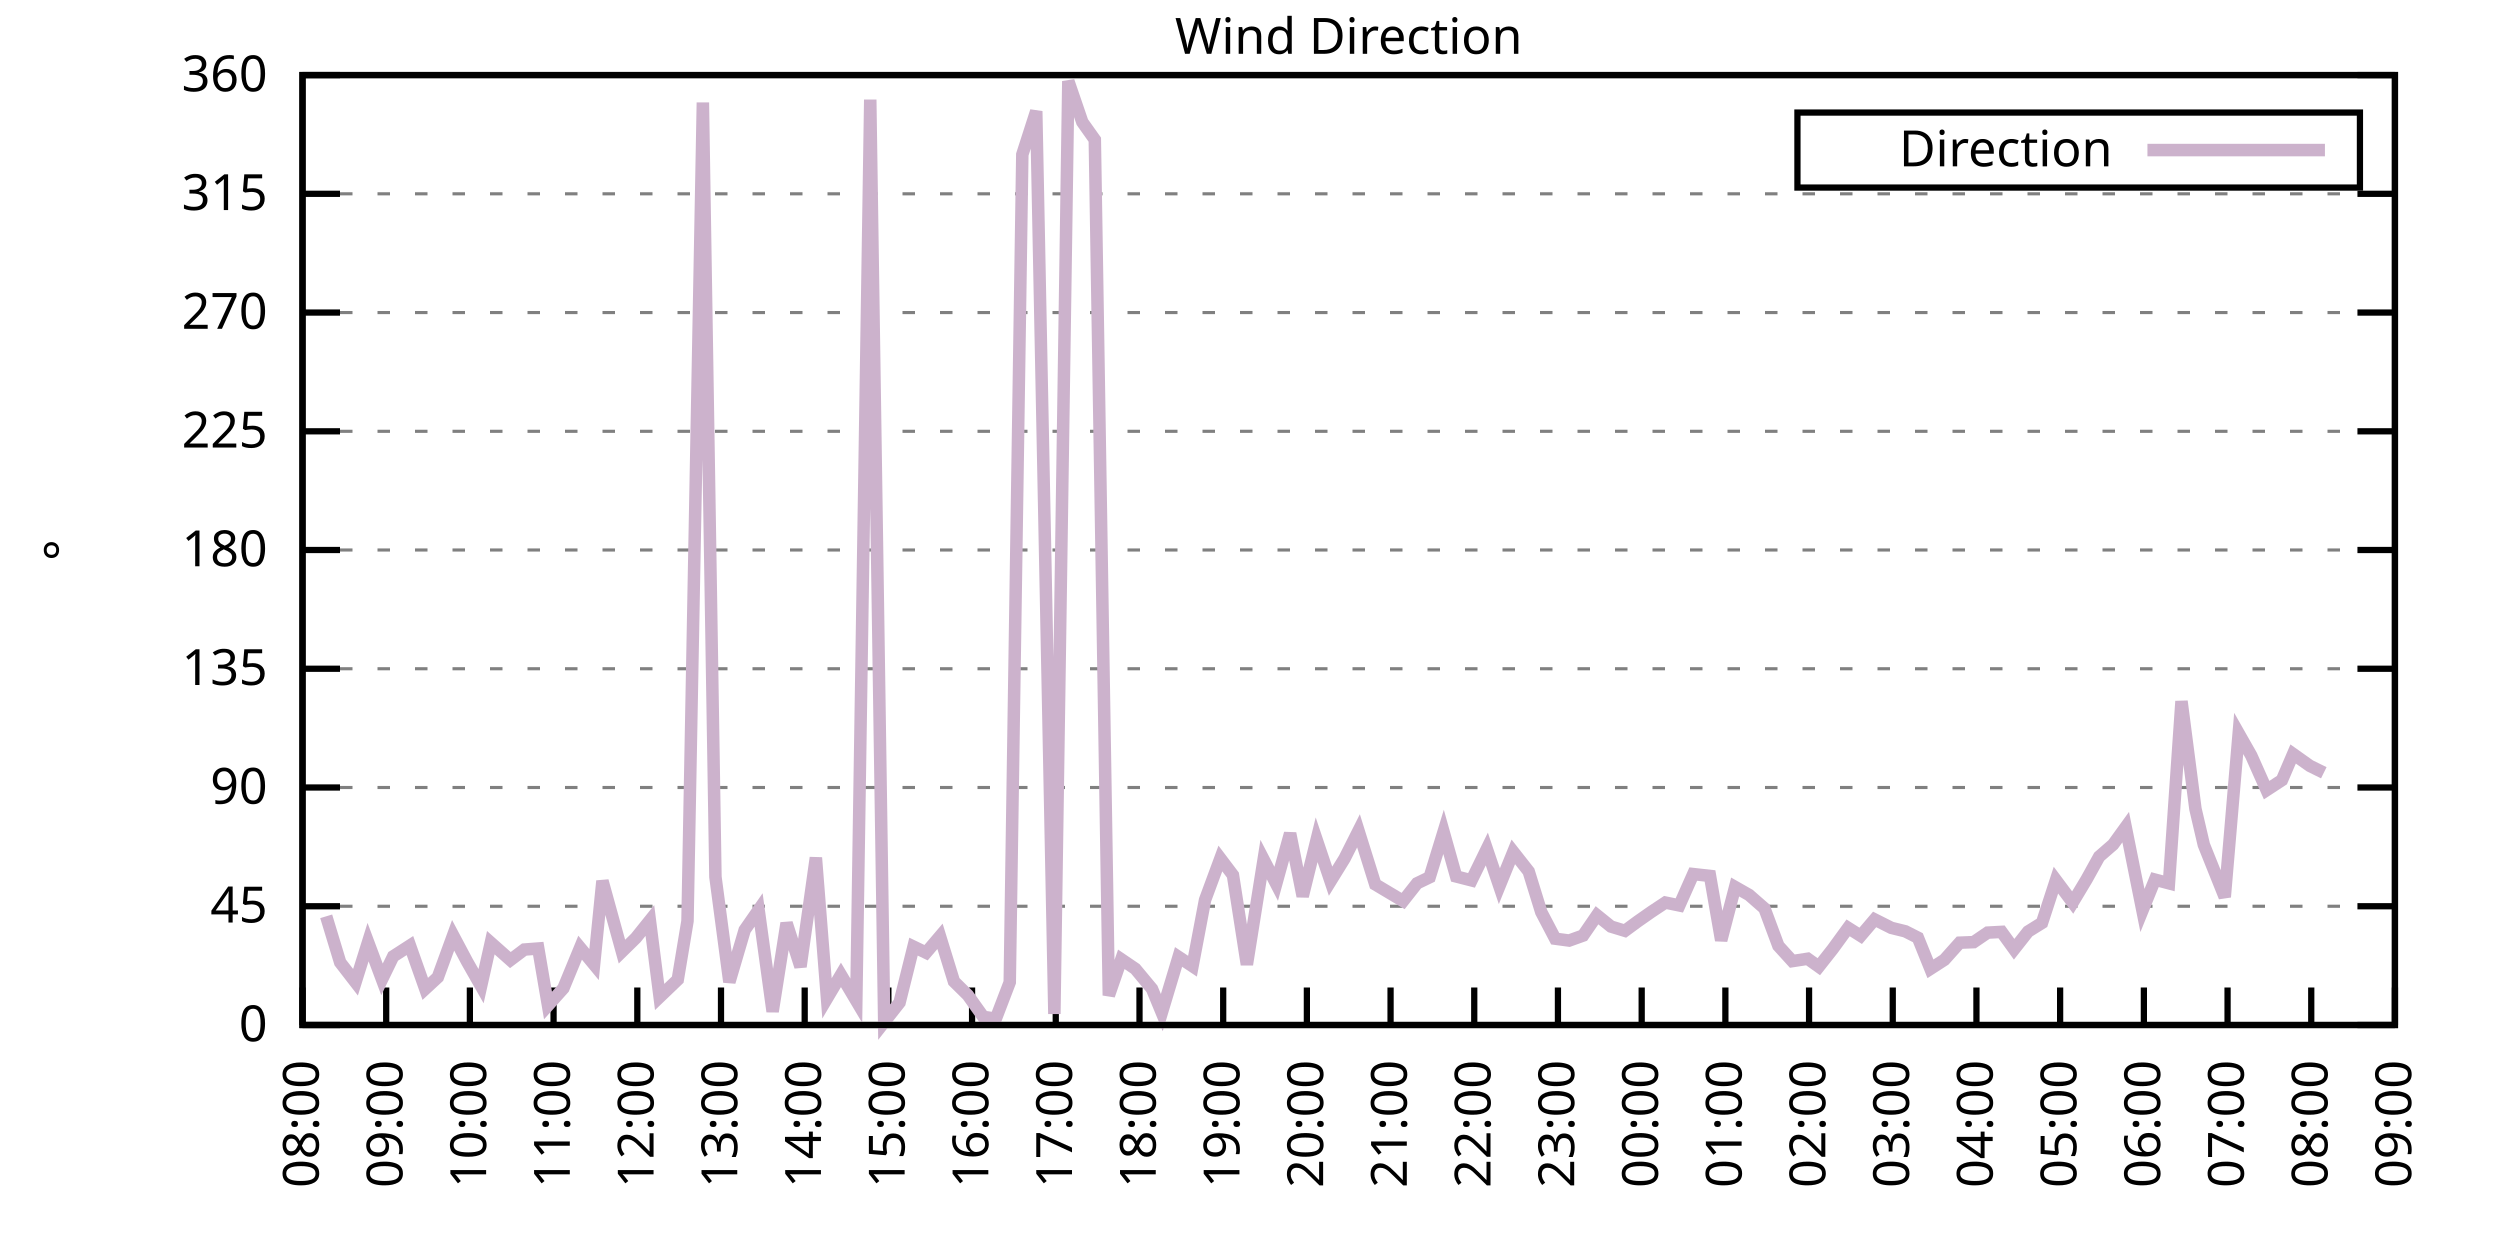
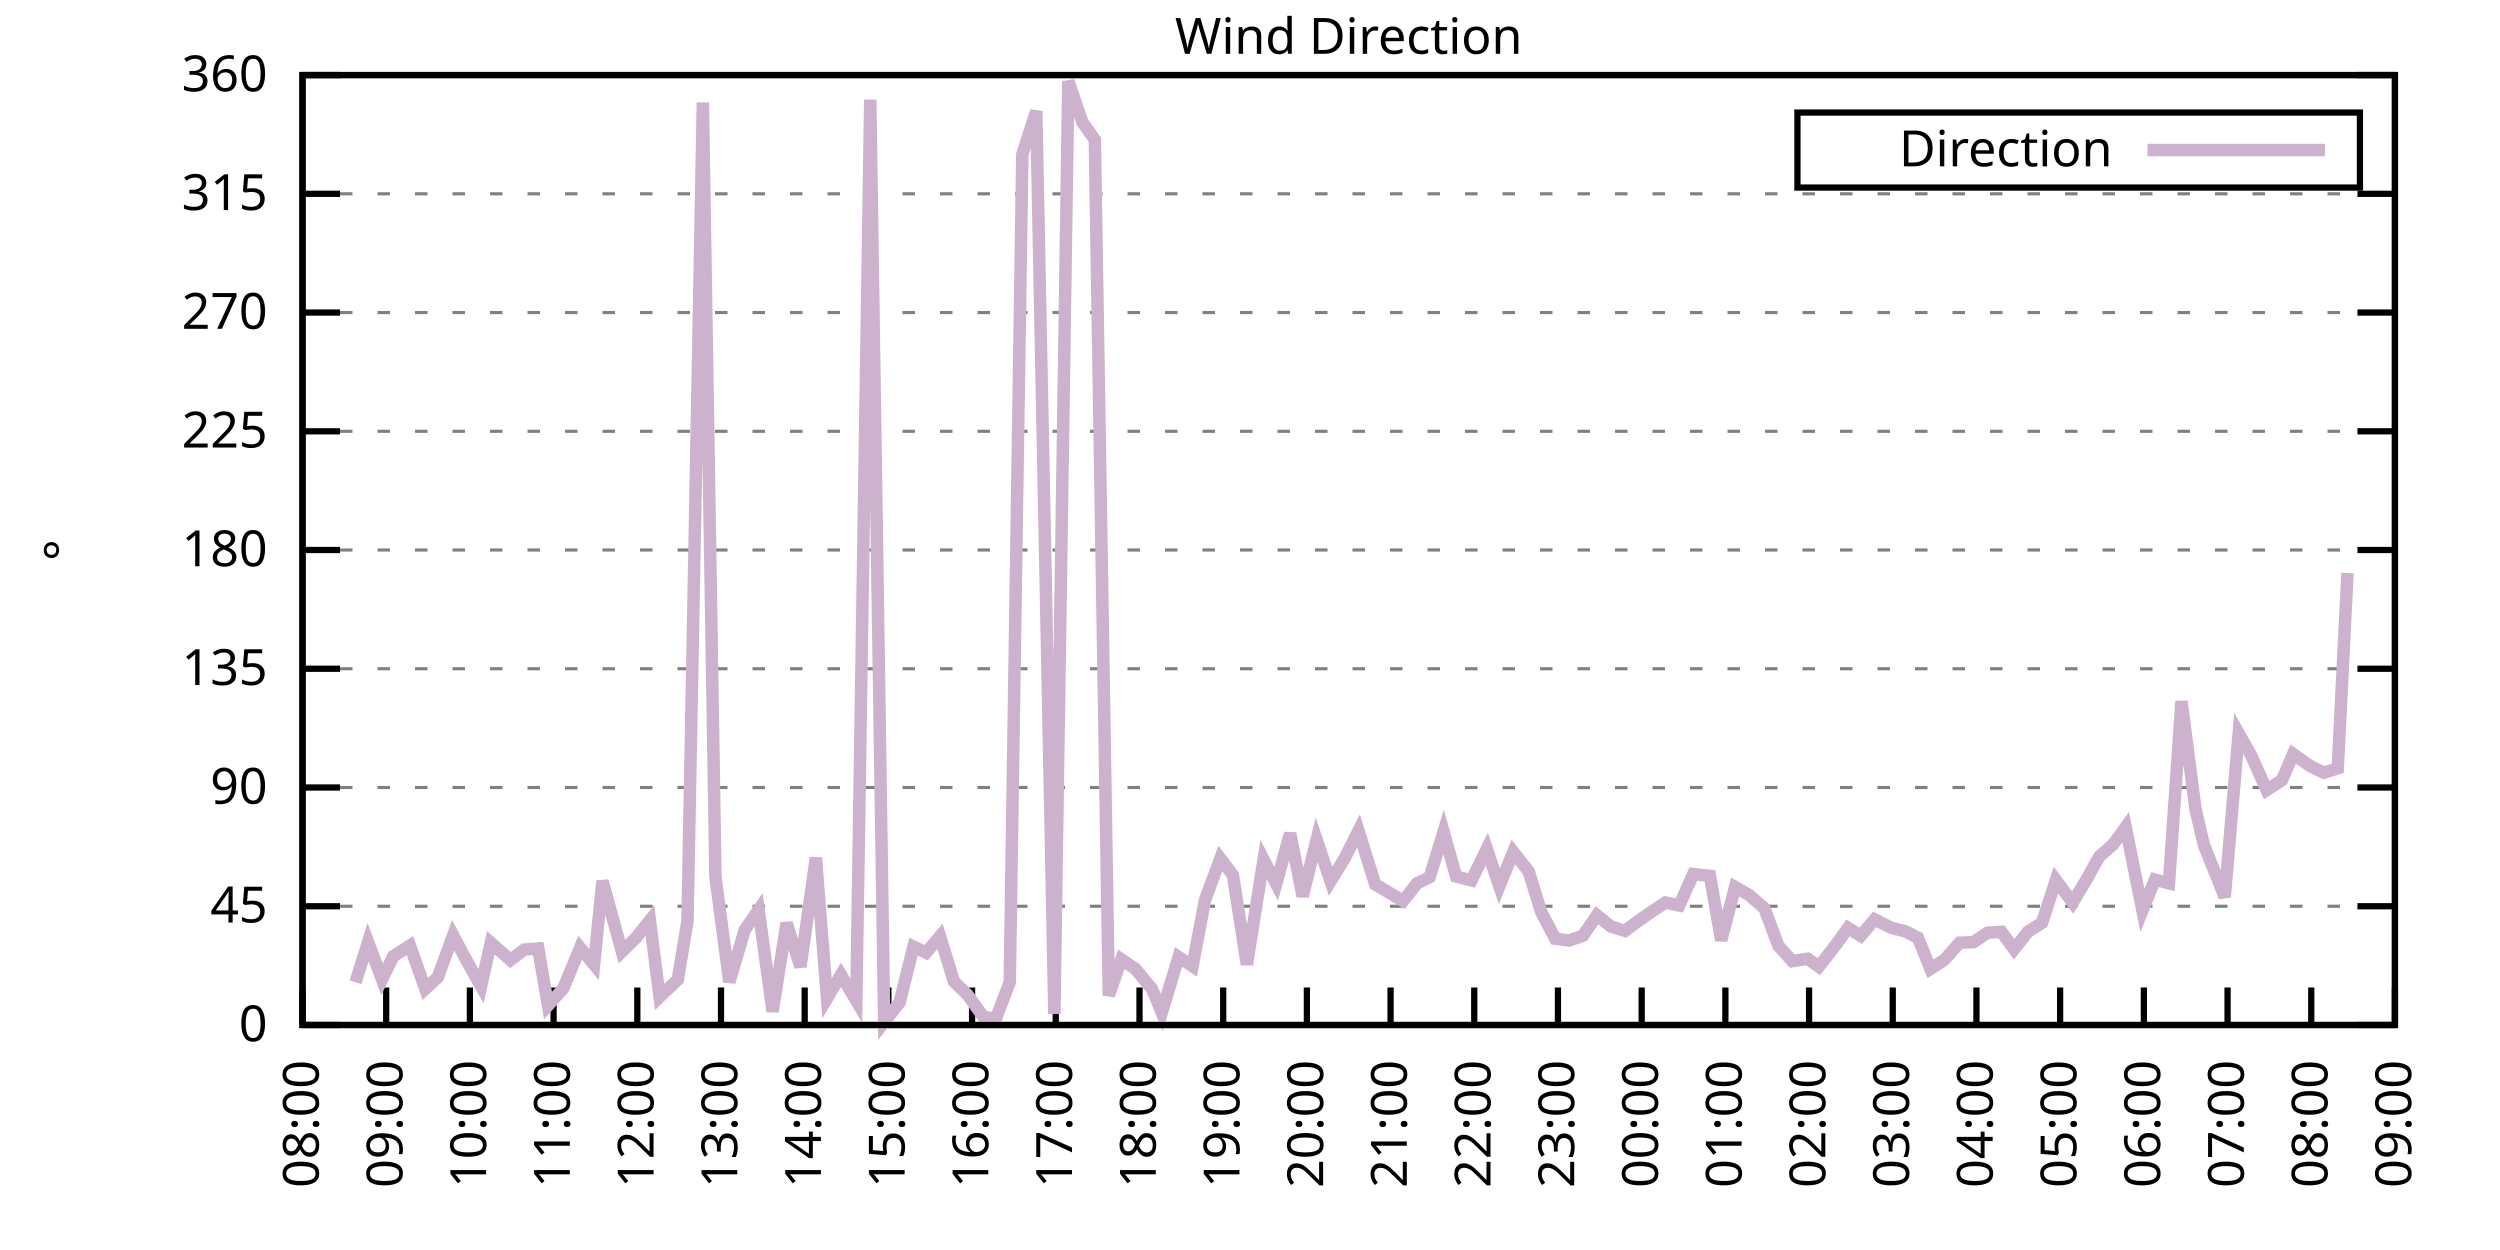
<svg xmlns="http://www.w3.org/2000/svg" xmlns:xlink="http://www.w3.org/1999/xlink" width="400" height="200" viewBox="0 0 400 200">
  <g id="gnuplot_canvas">
    <rect x="0" y="0" width="400" height="200" fill="none" />
    <defs>
      <circle id="gpDot" r="0.5" stroke-width="0.5" stroke="currentColor" />
      <path id="gpPt0" stroke-width="0.333" stroke="currentColor" d="M-1,0 h2 M0,-1 v2" />
      <path id="gpPt1" stroke-width="0.333" stroke="currentColor" d="M-1,-1 L1,1 M1,-1 L-1,1" />
      <path id="gpPt2" stroke-width="0.333" stroke="currentColor" d="M-1,0 L1,0 M0,-1 L0,1 M-1,-1 L1,1 M-1,1 L1,-1" />
      <rect id="gpPt3" stroke-width="0.333" stroke="currentColor" x="-1" y="-1" width="2" height="2" />
      <rect id="gpPt4" stroke-width="0.333" stroke="currentColor" fill="currentColor" x="-1" y="-1" width="2" height="2" />
      <circle id="gpPt5" stroke-width="0.333" stroke="currentColor" cx="0" cy="0" r="1" />
      <use xlink:href="#gpPt5" id="gpPt6" fill="currentColor" stroke="none" />
      <path id="gpPt7" stroke-width="0.333" stroke="currentColor" d="M0,-1.33 L-1.33,0.67 L1.33,0.67 z" />
      <use xlink:href="#gpPt7" id="gpPt8" fill="currentColor" stroke="none" />
      <use xlink:href="#gpPt7" id="gpPt9" stroke="currentColor" transform="rotate(180)" />
      <use xlink:href="#gpPt9" id="gpPt10" fill="currentColor" stroke="none" />
      <use xlink:href="#gpPt3" id="gpPt11" stroke="currentColor" transform="rotate(45)" />
      <use xlink:href="#gpPt11" id="gpPt12" fill="currentColor" stroke="none" />
      <path id="gpPt13" stroke-width="0.333" stroke="currentColor" d="M0,1.330 L1.265,0.411 L0.782,-1.067 L-0.782,-1.076 L-1.265,0.411 z" />
      <use xlink:href="#gpPt13" id="gpPt14" fill="currentColor" stroke="none" />
      <filter id="textbox" filterUnits="objectBoundingBox" x="0" y="0" height="1" width="1">
        <feFlood flood-color="white" flood-opacity="1" result="bgnd" />
        <feComposite in="SourceGraphic" in2="bgnd" operator="atop" />
      </filter>
      <filter id="greybox" filterUnits="objectBoundingBox" x="0" y="0" height="1" width="1">
        <feFlood flood-color="lightgrey" flood-opacity="1" result="grey" />
        <feComposite in="SourceGraphic" in2="grey" operator="atop" />
      </filter>
    </defs>
    <g fill="none" color="white" stroke="currentColor" stroke-width="1.00" stroke-linecap="butt" stroke-linejoin="miter">
</g>
    <g fill="none" color="black" stroke="currentColor" stroke-width="1.00" stroke-linecap="butt" stroke-linejoin="miter">
      <g stroke="none" shape-rendering="crispEdges">
        <polygon fill="rgb(255, 255, 255)" points="48.40,164.00 383.18,164.00 383.18,12.02 48.40,12.02 " />
      </g>
    </g>
    <g fill="none" color="black" stroke="currentColor" stroke-width="1.00" stroke-linecap="butt" stroke-linejoin="miter">
</g>
    <g fill="none" color="black" stroke="black" stroke-width="0.50" stroke-linecap="butt" stroke-linejoin="miter">
</g>
    <g fill="none" color="gray" stroke="currentColor" stroke-width="0.50" stroke-linecap="butt" stroke-linejoin="miter">
      <path stroke="gray" stroke-dasharray="2,4" class="gridline" d="M48.40,164.00 L383.19,164.00  " />
    </g>
    <g fill="none" color="gray" stroke="gray" stroke-width="1.00" stroke-linecap="butt" stroke-linejoin="miter">
</g>
    <g fill="none" color="black" stroke="currentColor" stroke-width="1.00" stroke-linecap="butt" stroke-linejoin="miter">
      <path stroke="black" d="M48.40,164.00 L54.40,164.00 M383.19,164.00 L377.19,164.00  " />
      <g transform="translate(42.80,166.60)" stroke="none" fill="black" font-family="Sans" font-size="8.00" text-anchor="end">
        <text>
          <tspan font-family="Sans"> 0</tspan>
        </text>
      </g>
    </g>
    <g fill="none" color="black" stroke="currentColor" stroke-width="1.00" stroke-linecap="butt" stroke-linejoin="miter">
</g>
    <g fill="none" color="black" stroke="black" stroke-width="0.50" stroke-linecap="butt" stroke-linejoin="miter">
</g>
    <g fill="none" color="gray" stroke="currentColor" stroke-width="0.50" stroke-linecap="butt" stroke-linejoin="miter">
      <path stroke="gray" stroke-dasharray="2,4" class="gridline" d="M48.40,145.00 L383.19,145.00  " />
    </g>
    <g fill="none" color="gray" stroke="gray" stroke-width="1.00" stroke-linecap="butt" stroke-linejoin="miter">
</g>
    <g fill="none" color="black" stroke="currentColor" stroke-width="1.00" stroke-linecap="butt" stroke-linejoin="miter">
      <path stroke="black" d="M48.40,145.00 L54.40,145.00 M383.19,145.00 L377.19,145.00  " />
      <g transform="translate(42.80,147.60)" stroke="none" fill="black" font-family="Sans" font-size="8.00" text-anchor="end">
        <text>
          <tspan font-family="Sans"> 45</tspan>
        </text>
      </g>
    </g>
    <g fill="none" color="black" stroke="currentColor" stroke-width="1.00" stroke-linecap="butt" stroke-linejoin="miter">
</g>
    <g fill="none" color="black" stroke="black" stroke-width="0.50" stroke-linecap="butt" stroke-linejoin="miter">
</g>
    <g fill="none" color="gray" stroke="currentColor" stroke-width="0.50" stroke-linecap="butt" stroke-linejoin="miter">
      <path stroke="gray" stroke-dasharray="2,4" class="gridline" d="M48.40,126.00 L383.19,126.00  " />
    </g>
    <g fill="none" color="gray" stroke="gray" stroke-width="1.00" stroke-linecap="butt" stroke-linejoin="miter">
</g>
    <g fill="none" color="black" stroke="currentColor" stroke-width="1.00" stroke-linecap="butt" stroke-linejoin="miter">
      <path stroke="black" d="M48.40,126.00 L54.40,126.00 M383.19,126.00 L377.19,126.00  " />
      <g transform="translate(42.80,128.60)" stroke="none" fill="black" font-family="Sans" font-size="8.00" text-anchor="end">
        <text>
          <tspan font-family="Sans"> 90</tspan>
        </text>
      </g>
    </g>
    <g fill="none" color="black" stroke="currentColor" stroke-width="1.00" stroke-linecap="butt" stroke-linejoin="miter">
</g>
    <g fill="none" color="black" stroke="black" stroke-width="0.50" stroke-linecap="butt" stroke-linejoin="miter">
</g>
    <g fill="none" color="gray" stroke="currentColor" stroke-width="0.50" stroke-linecap="butt" stroke-linejoin="miter">
      <path stroke="gray" stroke-dasharray="2,4" class="gridline" d="M48.40,107.00 L383.19,107.00  " />
    </g>
    <g fill="none" color="gray" stroke="gray" stroke-width="1.00" stroke-linecap="butt" stroke-linejoin="miter">
</g>
    <g fill="none" color="black" stroke="currentColor" stroke-width="1.00" stroke-linecap="butt" stroke-linejoin="miter">
      <path stroke="black" d="M48.40,107.00 L54.40,107.00 M383.19,107.00 L377.19,107.00  " />
      <g transform="translate(42.80,109.60)" stroke="none" fill="black" font-family="Sans" font-size="8.00" text-anchor="end">
        <text>
          <tspan font-family="Sans"> 135</tspan>
        </text>
      </g>
    </g>
    <g fill="none" color="black" stroke="currentColor" stroke-width="1.00" stroke-linecap="butt" stroke-linejoin="miter">
</g>
    <g fill="none" color="black" stroke="black" stroke-width="0.50" stroke-linecap="butt" stroke-linejoin="miter">
</g>
    <g fill="none" color="gray" stroke="currentColor" stroke-width="0.50" stroke-linecap="butt" stroke-linejoin="miter">
      <path stroke="gray" stroke-dasharray="2,4" class="gridline" d="M48.40,88.00 L383.19,88.00  " />
    </g>
    <g fill="none" color="gray" stroke="gray" stroke-width="1.00" stroke-linecap="butt" stroke-linejoin="miter">
</g>
    <g fill="none" color="black" stroke="currentColor" stroke-width="1.00" stroke-linecap="butt" stroke-linejoin="miter">
      <path stroke="black" d="M48.40,88.00 L54.40,88.00 M383.19,88.00 L377.19,88.00  " />
      <g transform="translate(42.80,90.60)" stroke="none" fill="black" font-family="Sans" font-size="8.00" text-anchor="end">
        <text>
          <tspan font-family="Sans"> 180</tspan>
        </text>
      </g>
    </g>
    <g fill="none" color="black" stroke="currentColor" stroke-width="1.00" stroke-linecap="butt" stroke-linejoin="miter">
</g>
    <g fill="none" color="black" stroke="black" stroke-width="0.50" stroke-linecap="butt" stroke-linejoin="miter">
</g>
    <g fill="none" color="gray" stroke="currentColor" stroke-width="0.50" stroke-linecap="butt" stroke-linejoin="miter">
      <path stroke="gray" stroke-dasharray="2,4" class="gridline" d="M48.40,69.01 L383.19,69.01  " />
    </g>
    <g fill="none" color="gray" stroke="gray" stroke-width="1.00" stroke-linecap="butt" stroke-linejoin="miter">
</g>
    <g fill="none" color="black" stroke="currentColor" stroke-width="1.00" stroke-linecap="butt" stroke-linejoin="miter">
      <path stroke="black" d="M48.40,69.01 L54.40,69.01 M383.19,69.01 L377.19,69.01  " />
      <g transform="translate(42.80,71.61)" stroke="none" fill="black" font-family="Sans" font-size="8.00" text-anchor="end">
        <text>
          <tspan font-family="Sans"> 225</tspan>
        </text>
      </g>
    </g>
    <g fill="none" color="black" stroke="currentColor" stroke-width="1.00" stroke-linecap="butt" stroke-linejoin="miter">
</g>
    <g fill="none" color="black" stroke="black" stroke-width="0.50" stroke-linecap="butt" stroke-linejoin="miter">
</g>
    <g fill="none" color="gray" stroke="currentColor" stroke-width="0.50" stroke-linecap="butt" stroke-linejoin="miter">
      <path stroke="gray" stroke-dasharray="2,4" class="gridline" d="M48.40,50.01 L383.19,50.01  " />
    </g>
    <g fill="none" color="gray" stroke="gray" stroke-width="1.00" stroke-linecap="butt" stroke-linejoin="miter">
</g>
    <g fill="none" color="black" stroke="currentColor" stroke-width="1.00" stroke-linecap="butt" stroke-linejoin="miter">
      <path stroke="black" d="M48.40,50.01 L54.40,50.01 M383.19,50.01 L377.19,50.01  " />
      <g transform="translate(42.80,52.61)" stroke="none" fill="black" font-family="Sans" font-size="8.00" text-anchor="end">
        <text>
          <tspan font-family="Sans"> 270</tspan>
        </text>
      </g>
    </g>
    <g fill="none" color="black" stroke="currentColor" stroke-width="1.00" stroke-linecap="butt" stroke-linejoin="miter">
</g>
    <g fill="none" color="black" stroke="black" stroke-width="0.50" stroke-linecap="butt" stroke-linejoin="miter">
</g>
    <g fill="none" color="gray" stroke="currentColor" stroke-width="0.50" stroke-linecap="butt" stroke-linejoin="miter">
      <path stroke="gray" stroke-dasharray="2,4" class="gridline" d="M48.40,31.01 L383.19,31.01  " />
    </g>
    <g fill="none" color="gray" stroke="gray" stroke-width="1.00" stroke-linecap="butt" stroke-linejoin="miter">
</g>
    <g fill="none" color="black" stroke="currentColor" stroke-width="1.00" stroke-linecap="butt" stroke-linejoin="miter">
      <path stroke="black" d="M48.40,31.01 L54.40,31.01 M383.19,31.01 L377.19,31.01  " />
      <g transform="translate(42.80,33.61)" stroke="none" fill="black" font-family="Sans" font-size="8.00" text-anchor="end">
        <text>
          <tspan font-family="Sans"> 315</tspan>
        </text>
      </g>
    </g>
    <g fill="none" color="black" stroke="currentColor" stroke-width="1.00" stroke-linecap="butt" stroke-linejoin="miter">
</g>
    <g fill="none" color="black" stroke="black" stroke-width="0.50" stroke-linecap="butt" stroke-linejoin="miter">
</g>
    <g fill="none" color="gray" stroke="currentColor" stroke-width="0.50" stroke-linecap="butt" stroke-linejoin="miter">
      <path stroke="gray" stroke-dasharray="2,4" class="gridline" d="M48.40,12.01 L383.19,12.01  " />
    </g>
    <g fill="none" color="gray" stroke="gray" stroke-width="1.00" stroke-linecap="butt" stroke-linejoin="miter">
</g>
    <g fill="none" color="black" stroke="currentColor" stroke-width="1.00" stroke-linecap="butt" stroke-linejoin="miter">
      <path stroke="black" d="M48.40,12.01 L54.40,12.01 M383.19,12.01 L377.19,12.01  " />
      <g transform="translate(42.80,14.61)" stroke="none" fill="black" font-family="Sans" font-size="8.00" text-anchor="end">
        <text>
          <tspan font-family="Sans"> 360</tspan>
        </text>
      </g>
    </g>
    <g fill="none" color="black" stroke="currentColor" stroke-width="1.00" stroke-linecap="butt" stroke-linejoin="miter">
      <path stroke="black" d="M48.40,164.00 L48.40,158.00  " />
      <g transform="translate(51.00,169.60) rotate(270.00)" stroke="none" fill="black" font-family="Sans" font-size="8.00" text-anchor="end">
        <text>
          <tspan font-family="Sans">08:00</tspan>
        </text>
      </g>
    </g>
    <g fill="none" color="black" stroke="currentColor" stroke-width="1.00" stroke-linecap="butt" stroke-linejoin="miter">
      <path stroke="black" d="M61.79,164.00 L61.79,158.00  " />
      <g transform="translate(64.39,169.60) rotate(270.00)" stroke="none" fill="black" font-family="Sans" font-size="8.00" text-anchor="end">
        <text>
          <tspan font-family="Sans">09:00</tspan>
        </text>
      </g>
    </g>
    <g fill="none" color="black" stroke="currentColor" stroke-width="1.00" stroke-linecap="butt" stroke-linejoin="miter">
      <path stroke="black" d="M75.18,164.00 L75.18,158.00  " />
      <g transform="translate(77.78,169.60) rotate(270.00)" stroke="none" fill="black" font-family="Sans" font-size="8.00" text-anchor="end">
        <text>
          <tspan font-family="Sans">10:00</tspan>
        </text>
      </g>
    </g>
    <g fill="none" color="black" stroke="currentColor" stroke-width="1.00" stroke-linecap="butt" stroke-linejoin="miter">
      <path stroke="black" d="M88.57,164.00 L88.57,158.00  " />
      <g transform="translate(91.17,169.60) rotate(270.00)" stroke="none" fill="black" font-family="Sans" font-size="8.00" text-anchor="end">
        <text>
          <tspan font-family="Sans">11:00</tspan>
        </text>
      </g>
    </g>
    <g fill="none" color="black" stroke="currentColor" stroke-width="1.00" stroke-linecap="butt" stroke-linejoin="miter">
      <path stroke="black" d="M101.97,164.00 L101.97,158.00  " />
      <g transform="translate(104.57,169.60) rotate(270.00)" stroke="none" fill="black" font-family="Sans" font-size="8.00" text-anchor="end">
        <text>
          <tspan font-family="Sans">12:00</tspan>
        </text>
      </g>
    </g>
    <g fill="none" color="black" stroke="currentColor" stroke-width="1.00" stroke-linecap="butt" stroke-linejoin="miter">
      <path stroke="black" d="M115.36,164.00 L115.36,158.00  " />
      <g transform="translate(117.96,169.60) rotate(270.00)" stroke="none" fill="black" font-family="Sans" font-size="8.00" text-anchor="end">
        <text>
          <tspan font-family="Sans">13:00</tspan>
        </text>
      </g>
    </g>
    <g fill="none" color="black" stroke="currentColor" stroke-width="1.00" stroke-linecap="butt" stroke-linejoin="miter">
      <path stroke="black" d="M128.75,164.00 L128.75,158.00  " />
      <g transform="translate(131.35,169.60) rotate(270.00)" stroke="none" fill="black" font-family="Sans" font-size="8.00" text-anchor="end">
        <text>
          <tspan font-family="Sans">14:00</tspan>
        </text>
      </g>
    </g>
    <g fill="none" color="black" stroke="currentColor" stroke-width="1.00" stroke-linecap="butt" stroke-linejoin="miter">
      <path stroke="black" d="M142.14,164.00 L142.14,158.00  " />
      <g transform="translate(144.74,169.60) rotate(270.00)" stroke="none" fill="black" font-family="Sans" font-size="8.00" text-anchor="end">
        <text>
          <tspan font-family="Sans">15:00</tspan>
        </text>
      </g>
    </g>
    <g fill="none" color="black" stroke="currentColor" stroke-width="1.00" stroke-linecap="butt" stroke-linejoin="miter">
      <path stroke="black" d="M155.53,164.00 L155.53,158.00  " />
      <g transform="translate(158.13,169.60) rotate(270.00)" stroke="none" fill="black" font-family="Sans" font-size="8.00" text-anchor="end">
        <text>
          <tspan font-family="Sans">16:00</tspan>
        </text>
      </g>
    </g>
    <g fill="none" color="black" stroke="currentColor" stroke-width="1.00" stroke-linecap="butt" stroke-linejoin="miter">
      <path stroke="black" d="M168.92,164.00 L168.92,158.00  " />
      <g transform="translate(171.52,169.60) rotate(270.00)" stroke="none" fill="black" font-family="Sans" font-size="8.00" text-anchor="end">
        <text>
          <tspan font-family="Sans">17:00</tspan>
        </text>
      </g>
    </g>
    <g fill="none" color="black" stroke="currentColor" stroke-width="1.00" stroke-linecap="butt" stroke-linejoin="miter">
      <path stroke="black" d="M182.32,164.00 L182.32,158.00  " />
      <g transform="translate(184.92,169.60) rotate(270.00)" stroke="none" fill="black" font-family="Sans" font-size="8.00" text-anchor="end">
        <text>
          <tspan font-family="Sans">18:00</tspan>
        </text>
      </g>
    </g>
    <g fill="none" color="black" stroke="currentColor" stroke-width="1.00" stroke-linecap="butt" stroke-linejoin="miter">
      <path stroke="black" d="M195.71,164.00 L195.71,158.00  " />
      <g transform="translate(198.31,169.60) rotate(270.00)" stroke="none" fill="black" font-family="Sans" font-size="8.00" text-anchor="end">
        <text>
          <tspan font-family="Sans">19:00</tspan>
        </text>
      </g>
    </g>
    <g fill="none" color="black" stroke="currentColor" stroke-width="1.00" stroke-linecap="butt" stroke-linejoin="miter">
      <path stroke="black" d="M209.10,164.00 L209.10,158.00  " />
      <g transform="translate(211.70,169.60) rotate(270.00)" stroke="none" fill="black" font-family="Sans" font-size="8.00" text-anchor="end">
        <text>
          <tspan font-family="Sans">20:00</tspan>
        </text>
      </g>
    </g>
    <g fill="none" color="black" stroke="currentColor" stroke-width="1.00" stroke-linecap="butt" stroke-linejoin="miter">
      <path stroke="black" d="M222.49,164.00 L222.49,158.00  " />
      <g transform="translate(225.09,169.60) rotate(270.00)" stroke="none" fill="black" font-family="Sans" font-size="8.00" text-anchor="end">
        <text>
          <tspan font-family="Sans">21:00</tspan>
        </text>
      </g>
    </g>
    <g fill="none" color="black" stroke="currentColor" stroke-width="1.00" stroke-linecap="butt" stroke-linejoin="miter">
      <path stroke="black" d="M235.88,164.00 L235.88,158.00  " />
      <g transform="translate(238.48,169.60) rotate(270.00)" stroke="none" fill="black" font-family="Sans" font-size="8.00" text-anchor="end">
        <text>
          <tspan font-family="Sans">22:00</tspan>
        </text>
      </g>
    </g>
    <g fill="none" color="black" stroke="currentColor" stroke-width="1.00" stroke-linecap="butt" stroke-linejoin="miter">
      <path stroke="black" d="M249.27,164.00 L249.27,158.00  " />
      <g transform="translate(251.87,169.60) rotate(270.00)" stroke="none" fill="black" font-family="Sans" font-size="8.00" text-anchor="end">
        <text>
          <tspan font-family="Sans">23:00</tspan>
        </text>
      </g>
    </g>
    <g fill="none" color="black" stroke="currentColor" stroke-width="1.00" stroke-linecap="butt" stroke-linejoin="miter">
      <path stroke="black" d="M262.67,164.00 L262.67,158.00  " />
      <g transform="translate(265.27,169.60) rotate(270.00)" stroke="none" fill="black" font-family="Sans" font-size="8.00" text-anchor="end">
        <text>
          <tspan font-family="Sans">00:00</tspan>
        </text>
      </g>
    </g>
    <g fill="none" color="black" stroke="currentColor" stroke-width="1.00" stroke-linecap="butt" stroke-linejoin="miter">
      <path stroke="black" d="M276.06,164.00 L276.06,158.00  " />
      <g transform="translate(278.66,169.60) rotate(270.00)" stroke="none" fill="black" font-family="Sans" font-size="8.00" text-anchor="end">
        <text>
          <tspan font-family="Sans">01:00</tspan>
        </text>
      </g>
    </g>
    <g fill="none" color="black" stroke="currentColor" stroke-width="1.00" stroke-linecap="butt" stroke-linejoin="miter">
      <path stroke="black" d="M289.45,164.00 L289.45,158.00  " />
      <g transform="translate(292.05,169.60) rotate(270.00)" stroke="none" fill="black" font-family="Sans" font-size="8.00" text-anchor="end">
        <text>
          <tspan font-family="Sans">02:00</tspan>
        </text>
      </g>
    </g>
    <g fill="none" color="black" stroke="currentColor" stroke-width="1.00" stroke-linecap="butt" stroke-linejoin="miter">
      <path stroke="black" d="M302.84,164.00 L302.84,158.00  " />
      <g transform="translate(305.44,169.60) rotate(270.00)" stroke="none" fill="black" font-family="Sans" font-size="8.00" text-anchor="end">
        <text>
          <tspan font-family="Sans">03:00</tspan>
        </text>
      </g>
    </g>
    <g fill="none" color="black" stroke="currentColor" stroke-width="1.00" stroke-linecap="butt" stroke-linejoin="miter">
      <path stroke="black" d="M316.23,164.00 L316.23,158.00  " />
      <g transform="translate(318.83,169.60) rotate(270.00)" stroke="none" fill="black" font-family="Sans" font-size="8.00" text-anchor="end">
        <text>
          <tspan font-family="Sans">04:00</tspan>
        </text>
      </g>
    </g>
    <g fill="none" color="black" stroke="currentColor" stroke-width="1.00" stroke-linecap="butt" stroke-linejoin="miter">
      <path stroke="black" d="M329.62,164.00 L329.62,158.00  " />
      <g transform="translate(332.22,169.60) rotate(270.00)" stroke="none" fill="black" font-family="Sans" font-size="8.00" text-anchor="end">
        <text>
          <tspan font-family="Sans">05:00</tspan>
        </text>
      </g>
    </g>
    <g fill="none" color="black" stroke="currentColor" stroke-width="1.00" stroke-linecap="butt" stroke-linejoin="miter">
      <path stroke="black" d="M343.02,164.00 L343.02,158.00  " />
      <g transform="translate(345.62,169.60) rotate(270.00)" stroke="none" fill="black" font-family="Sans" font-size="8.00" text-anchor="end">
        <text>
          <tspan font-family="Sans">06:00</tspan>
        </text>
      </g>
    </g>
    <g fill="none" color="black" stroke="currentColor" stroke-width="1.00" stroke-linecap="butt" stroke-linejoin="miter">
      <path stroke="black" d="M356.41,164.00 L356.41,158.00  " />
      <g transform="translate(359.01,169.60) rotate(270.00)" stroke="none" fill="black" font-family="Sans" font-size="8.00" text-anchor="end">
        <text>
          <tspan font-family="Sans">07:00</tspan>
        </text>
      </g>
    </g>
    <g fill="none" color="black" stroke="currentColor" stroke-width="1.00" stroke-linecap="butt" stroke-linejoin="miter">
      <path stroke="black" d="M369.80,164.00 L369.80,158.00  " />
      <g transform="translate(372.40,169.60) rotate(270.00)" stroke="none" fill="black" font-family="Sans" font-size="8.00" text-anchor="end">
        <text>
          <tspan font-family="Sans">08:00</tspan>
        </text>
      </g>
    </g>
    <g fill="none" color="black" stroke="currentColor" stroke-width="1.00" stroke-linecap="butt" stroke-linejoin="miter">
      <path stroke="black" d="M383.19,164.00 L383.19,158.00  " />
      <g transform="translate(385.79,169.60) rotate(270.00)" stroke="none" fill="black" font-family="Sans" font-size="8.00" text-anchor="end">
        <text>
          <tspan font-family="Sans">09:00</tspan>
        </text>
      </g>
    </g>
    <g fill="none" color="black" stroke="currentColor" stroke-width="1.00" stroke-linecap="butt" stroke-linejoin="miter">
</g>
    <g fill="none" color="black" stroke="currentColor" stroke-width="1.00" stroke-linecap="butt" stroke-linejoin="miter">
      <path stroke="black" d="M48.40,12.01 L48.40,164.00 L383.19,164.00 L383.19,12.01 L48.40,12.01 Z  " />
    </g>
    <g fill="none" color="black" stroke="currentColor" stroke-width="1.00" stroke-linecap="butt" stroke-linejoin="miter">
</g>
    <g fill="none" color="black" stroke="currentColor" stroke-width="1.00" stroke-linecap="butt" stroke-linejoin="miter">
      <path stroke="black" d="M287.59,30.01 L287.59,18.01 L377.59,18.01 L377.59,30.01 L287.59,30.01 Z  " />
    </g>
    <g id="Wind_direction_plot_1">
      <g fill="none" color="white" stroke="black" stroke-width="2.00" stroke-linecap="butt" stroke-linejoin="miter">
</g>
      <g fill="none" color="black" stroke="currentColor" stroke-width="2.00" stroke-linecap="butt" stroke-linejoin="miter">
        <g transform="translate(337.99,26.61)" stroke="none" fill="black" font-family="Sans" font-size="8.00" text-anchor="end">
          <text>
            <tspan font-family="Sans">Direction</tspan>
          </text>
        </g>
      </g>
      <g fill="none" color="black" stroke="currentColor" stroke-width="2.00" stroke-linecap="butt" stroke-linejoin="miter">
-         <path stroke="rgb(204, 178, 204)" d="M343.59,24.01 L371.99,24.01 M52.19,146.61 L54.43,153.99 L56.88,157.16 L58.89,150.74 L61.12,156.70 L62.91,153.02   L65.59,151.29 L68.04,158.22 L70.05,156.36 L72.50,149.65 L74.74,153.87 L76.97,157.79 L78.53,150.83 L81.66,153.61   L83.89,151.93 L86.12,151.76 L87.68,160.88 L90.14,158.13 L92.82,151.63 L95.05,154.33 L96.39,140.95 L99.51,152.26   L101.74,150.07 L103.98,147.28 L105.54,159.52 L108.44,156.74 L110.00,147.37 L112.46,16.40 L114.47,140.31 L116.70,157.12   L119.15,148.80 L121.38,145.59 L123.62,161.85 L125.85,147.70 L128.08,154.67 L130.54,137.23 L132.32,159.74 L134.55,155.98   L137.01,160.12 L139.24,15.94 L141.47,163.54 L143.93,160.41 L146.16,151.46 L148.17,152.43 L150.40,149.81 L152.63,157.03   L154.86,159.23 L157.32,162.69 L159.33,162.99 L161.56,157.16 L163.57,24.72 L165.80,17.79 L168.70,162.23 L170.93,12.98   L173.17,19.53 L175.17,22.35 L177.41,159.27 L179.41,153.49 L181.65,155.01 L184.32,158.22 L185.89,162.02 L188.57,153.11   L190.80,154.59 L192.81,143.99 L195.26,137.36 L197.27,140.02 L199.50,154.33 L202.18,137.53 L204.19,141.41 L206.42,133.35   L208.43,143.40 L210.66,134.36 L212.89,140.99 L215.13,137.36 L217.36,132.93 L220.04,141.50 L224.50,144.16 L226.73,141.33   L228.74,140.36 L230.97,133.10 L232.98,140.23 L235.44,140.86 L237.89,135.84 L239.90,141.79 L242.13,136.30 L244.59,139.43   L246.60,145.93 L248.83,150.19 L251.06,150.49 L253.29,149.69 L255.52,146.44 L257.76,148.25 L259.99,148.93 L262.00,147.45   L264.23,145.89 L266.46,144.41 L268.69,144.87 L270.92,139.85 L273.60,140.15 L275.39,150.45 L277.62,141.92 L279.85,143.19   L282.31,145.34 L284.54,151.33 L286.77,153.78 L289.23,153.40 L291.01,154.67 L293.24,151.84 L295.70,148.46 L297.71,149.73   L299.94,147.11 L302.62,148.46 L304.85,149.01 L306.86,150.03 L308.87,155.01 L311.10,153.57 L313.55,150.83 L315.79,150.74   L318.02,149.22 L320.25,149.10 L322.26,151.88 L324.49,149.05 L326.72,147.66 L328.95,140.82 L331.63,144.41 L333.86,140.69   L335.87,137.06 L338.10,135.12 L340.11,132.34 L342.79,145.68 L344.80,140.74 L347.03,141.33 L349.04,112.20 L351.27,129.42   L352.61,135.16 L355.96,143.52 L358.19,117.35 L360.20,120.89 L362.66,126.42 L365.11,124.82 L366.90,120.64 L369.58,122.54   L371.81,123.64  " />
+         <path stroke="rgb(204, 178, 204)" d="M343.59,24.01 L371.99,24.01 M56.88,157.16 L58.89,150.74 L61.12,156.70 L62.91,153.02 L65.59,151.29 L68.04,158.22   L70.05,156.36 L72.50,149.65 L74.74,153.87 L76.97,157.79 L78.53,150.83 L81.66,153.61 L83.89,151.93 L86.12,151.76   L87.68,160.88 L90.14,158.13 L92.82,151.63 L95.05,154.33 L96.39,140.95 L99.51,152.26 L101.74,150.07 L103.98,147.28   L105.54,159.52 L108.44,156.74 L110.00,147.37 L112.46,16.40 L114.47,140.31 L116.70,157.12 L119.15,148.80 L121.38,145.59   L123.62,161.85 L125.85,147.70 L128.08,154.67 L130.54,137.23 L132.32,159.74 L134.55,155.98 L137.01,160.12 L139.24,15.94   L141.47,163.54 L143.93,160.41 L146.16,151.46 L148.17,152.43 L150.40,149.81 L152.63,157.03 L154.86,159.23 L157.32,162.69   L159.33,162.99 L161.56,157.16 L163.57,24.72 L165.80,17.79 L168.70,162.23 L170.93,12.98 L173.17,19.53 L175.17,22.35   L177.41,159.27 L179.41,153.49 L181.65,155.01 L184.32,158.22 L185.89,162.02 L188.57,153.11 L190.80,154.59 L192.81,143.99   L195.26,137.36 L197.27,140.02 L199.50,154.33 L202.18,137.53 L204.19,141.41 L206.42,133.35 L208.43,143.40 L210.66,134.36   L212.89,140.99 L215.13,137.36 L217.36,132.93 L220.04,141.50 L224.50,144.16 L226.73,141.33 L228.74,140.36 L230.97,133.10   L232.98,140.23 L235.44,140.86 L237.89,135.84 L239.90,141.79 L242.13,136.30 L244.59,139.43 L246.60,145.93 L248.83,150.19   L251.06,150.49 L253.29,149.69 L255.52,146.44 L257.76,148.25 L259.99,148.93 L262.00,147.45 L264.23,145.89 L266.46,144.41   L268.69,144.87 L270.92,139.85 L273.60,140.15 L275.39,150.45 L277.62,141.92 L279.85,143.19 L282.31,145.34 L284.54,151.33   L286.77,153.78 L289.23,153.40 L291.01,154.67 L293.24,151.84 L295.70,148.46 L297.71,149.73 L299.94,147.11 L302.62,148.46   L304.85,149.01 L306.86,150.03 L308.87,155.01 L311.10,153.57 L313.55,150.83 L315.79,150.74 L318.02,149.22 L320.25,149.10   L322.26,151.88 L324.49,149.05 L326.72,147.66 L328.95,140.82 L331.63,144.41 L333.86,140.69 L335.87,137.06 L338.10,135.12   L340.11,132.34 L342.79,145.68 L344.80,140.74 L347.03,141.33 L349.04,112.20 L351.27,129.42 L352.61,135.16 L355.96,143.52   L358.19,117.35 L360.20,120.89 L362.66,126.42 L365.11,124.82 L366.90,120.64 L369.58,122.54 L371.81,123.64 L374.04,122.92   L375.60,91.68  " />
      </g>
    </g>
    <g fill="none" color="black" stroke="currentColor" stroke-width="2.00" stroke-linecap="butt" stroke-linejoin="miter">
</g>
    <g fill="none" color="black" stroke="black" stroke-width="1.00" stroke-linecap="butt" stroke-linejoin="miter">
</g>
    <g fill="none" color="black" stroke="currentColor" stroke-width="1.00" stroke-linecap="butt" stroke-linejoin="miter">
      <path stroke="black" d="M48.40,12.01 L48.40,164.00 L383.19,164.00 L383.19,12.01 L48.40,12.01 Z  " />
      <g transform="translate(12.80,88.01) rotate(270.00)" stroke="none" fill="black" font-family="Sans" font-size="8.00" text-anchor="middle">
        <text>
          <tspan font-family="Sans">°</tspan>
        </text>
      </g>
    </g>
    <g fill="none" color="black" stroke="currentColor" stroke-width="1.00" stroke-linecap="butt" stroke-linejoin="miter">
</g>
    <g fill="none" color="black" stroke="currentColor" stroke-width="1.00" stroke-linecap="butt" stroke-linejoin="miter">
      <g transform="translate(215.79,8.61)" stroke="none" fill="black" font-family="Sans" font-size="8.00" text-anchor="middle">
        <text>
          <tspan font-family="Sans">Wind Direction</tspan>
        </text>
      </g>
    </g>
    <g fill="none" color="black" stroke="currentColor" stroke-width="1.00" stroke-linecap="butt" stroke-linejoin="miter">
</g>
  </g>
</svg>
